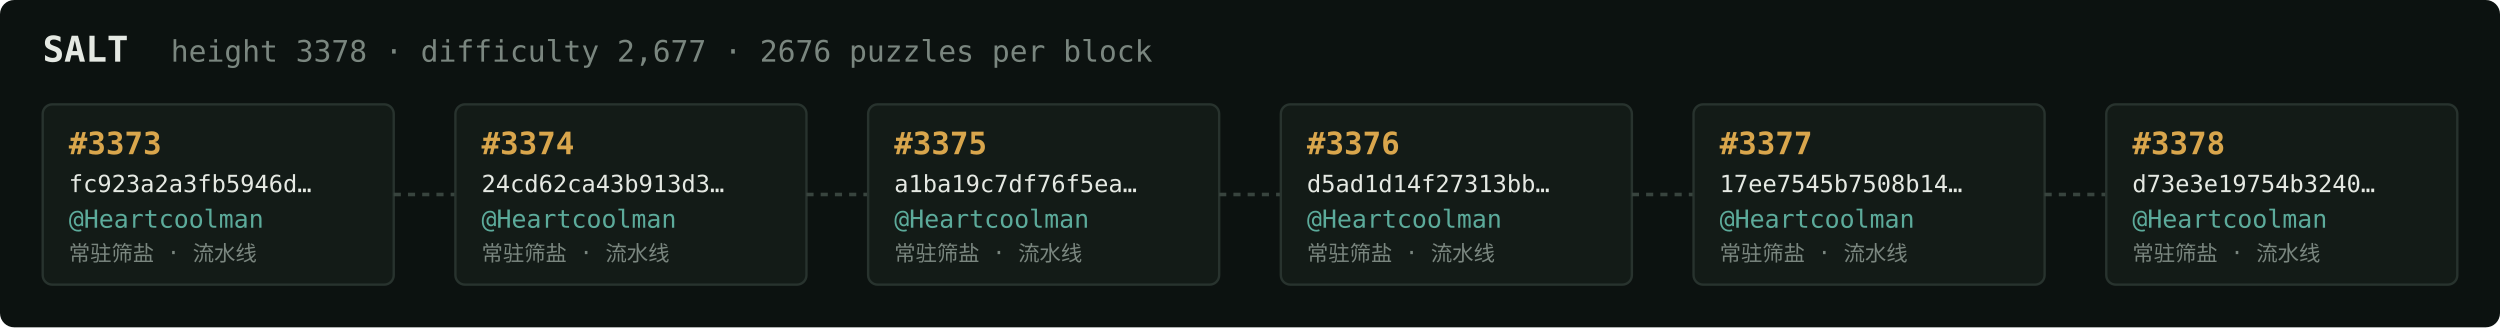
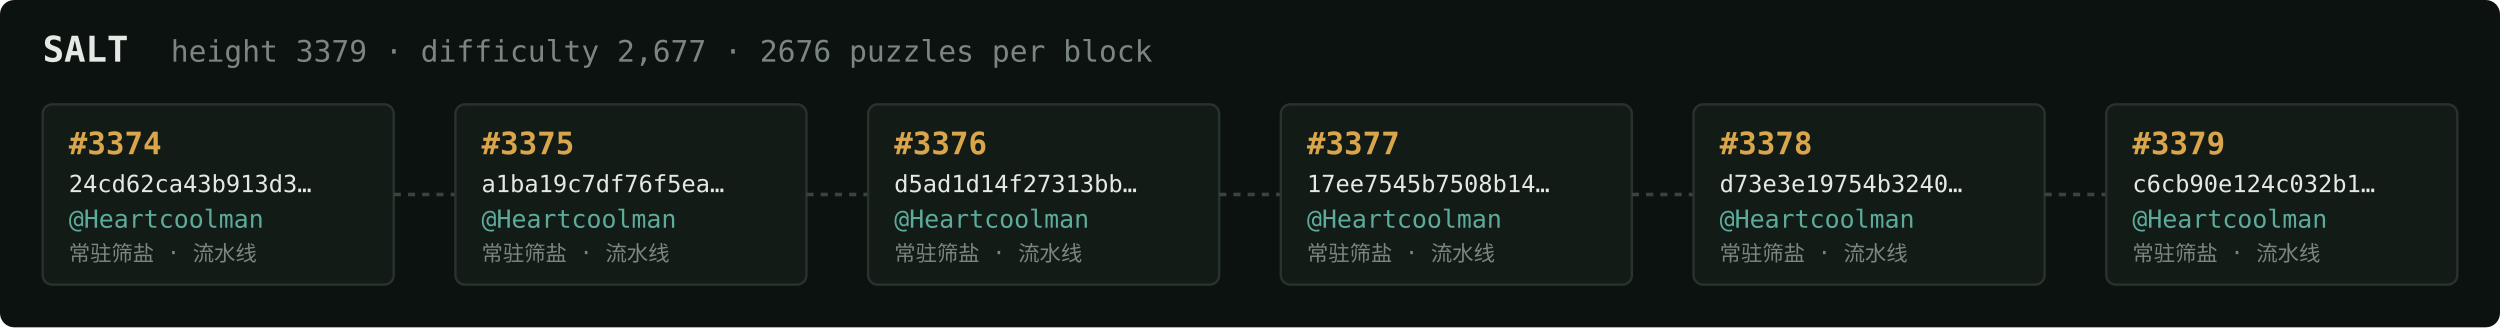
<svg xmlns="http://www.w3.org/2000/svg" width="1054" height="138" viewBox="0 0 1054 138" font-family="ui-monospace,SFMono-Regular,Menlo,monospace">
  <rect fill="#0c1210" width="1054" height="138" rx="6" />
  <text x="18" y="26" fill="#e5e9e3" font-size="15" font-weight="700">SALT</text>
-   <text x="72" y="26" fill="#7a867f" font-size="12.5">height 3378 · difficulty 2,677 · 2676 puzzles per block</text>
+   <text x="72" y="26" fill="#7a867f" font-size="12.5">height 3379 · difficulty 2,677 · 2676 puzzles per block</text>
  <rect x="18" y="44" width="148" height="76" rx="4" fill="#131b17" stroke="#28332e" stroke-width="1" />
-   <text x="29" y="65" fill="#d9a64c" font-size="13" font-weight="700">#3373</text>
-   <text x="29" y="81" fill="#e5e9e3" font-size="10">fc923a2a3fb5946d…</text>
+   <text x="29" y="65" fill="#d9a64c" font-size="13" font-weight="700">#3374</text>
+   <text x="29" y="81" fill="#e5e9e3" font-size="10">24cd62ca43b913d3…</text>
  <text x="29" y="96" fill="#5cab9b" font-size="10.5">@Heartcoolman</text>
  <text x="29" y="110" fill="#7a867f" font-size="9">常驻筛盐 · 流水线</text>
  <line x1="166" y1="82.0" x2="192" y2="82.0" stroke="#38443e" stroke-width="1.5" stroke-dasharray="3 3" />
  <rect x="192" y="44" width="148" height="76" rx="4" fill="#131b17" stroke="#28332e" stroke-width="1" />
-   <text x="203" y="65" fill="#d9a64c" font-size="13" font-weight="700">#3374</text>
-   <text x="203" y="81" fill="#e5e9e3" font-size="10">24cd62ca43b913d3…</text>
+   <text x="203" y="65" fill="#d9a64c" font-size="13" font-weight="700">#3375</text>
+   <text x="203" y="81" fill="#e5e9e3" font-size="10">a1ba19c7df76f5ea…</text>
  <text x="203" y="96" fill="#5cab9b" font-size="10.5">@Heartcoolman</text>
  <text x="203" y="110" fill="#7a867f" font-size="9">常驻筛盐 · 流水线</text>
  <line x1="340" y1="82.0" x2="366" y2="82.0" stroke="#38443e" stroke-width="1.5" stroke-dasharray="3 3" />
  <rect x="366" y="44" width="148" height="76" rx="4" fill="#131b17" stroke="#28332e" stroke-width="1" />
-   <text x="377" y="65" fill="#d9a64c" font-size="13" font-weight="700">#3375</text>
-   <text x="377" y="81" fill="#e5e9e3" font-size="10">a1ba19c7df76f5ea…</text>
+   <text x="377" y="65" fill="#d9a64c" font-size="13" font-weight="700">#3376</text>
+   <text x="377" y="81" fill="#e5e9e3" font-size="10">d5ad1d14f27313bb…</text>
  <text x="377" y="96" fill="#5cab9b" font-size="10.5">@Heartcoolman</text>
  <text x="377" y="110" fill="#7a867f" font-size="9">常驻筛盐 · 流水线</text>
  <line x1="514" y1="82.0" x2="540" y2="82.0" stroke="#38443e" stroke-width="1.5" stroke-dasharray="3 3" />
  <rect x="540" y="44" width="148" height="76" rx="4" fill="#131b17" stroke="#28332e" stroke-width="1" />
-   <text x="551" y="65" fill="#d9a64c" font-size="13" font-weight="700">#3376</text>
-   <text x="551" y="81" fill="#e5e9e3" font-size="10">d5ad1d14f27313bb…</text>
+   <text x="551" y="65" fill="#d9a64c" font-size="13" font-weight="700">#3377</text>
+   <text x="551" y="81" fill="#e5e9e3" font-size="10">17ee7545b7508b14…</text>
  <text x="551" y="96" fill="#5cab9b" font-size="10.5">@Heartcoolman</text>
  <text x="551" y="110" fill="#7a867f" font-size="9">常驻筛盐 · 流水线</text>
  <line x1="688" y1="82.0" x2="714" y2="82.0" stroke="#38443e" stroke-width="1.5" stroke-dasharray="3 3" />
  <rect x="714" y="44" width="148" height="76" rx="4" fill="#131b17" stroke="#28332e" stroke-width="1" />
-   <text x="725" y="65" fill="#d9a64c" font-size="13" font-weight="700">#3377</text>
-   <text x="725" y="81" fill="#e5e9e3" font-size="10">17ee7545b7508b14…</text>
+   <text x="725" y="65" fill="#d9a64c" font-size="13" font-weight="700">#3378</text>
+   <text x="725" y="81" fill="#e5e9e3" font-size="10">d73e3e19754b3240…</text>
  <text x="725" y="96" fill="#5cab9b" font-size="10.5">@Heartcoolman</text>
  <text x="725" y="110" fill="#7a867f" font-size="9">常驻筛盐 · 流水线</text>
  <line x1="862" y1="82.0" x2="888" y2="82.0" stroke="#38443e" stroke-width="1.5" stroke-dasharray="3 3" />
  <rect x="888" y="44" width="148" height="76" rx="4" fill="#131b17" stroke="#28332e" stroke-width="1" />
-   <text x="899" y="65" fill="#d9a64c" font-size="13" font-weight="700">#3378</text>
-   <text x="899" y="81" fill="#e5e9e3" font-size="10">d73e3e19754b3240…</text>
+   <text x="899" y="65" fill="#d9a64c" font-size="13" font-weight="700">#3379</text>
+   <text x="899" y="81" fill="#e5e9e3" font-size="10">c6cb90e124c032b1…</text>
  <text x="899" y="96" fill="#5cab9b" font-size="10.5">@Heartcoolman</text>
  <text x="899" y="110" fill="#7a867f" font-size="9">常驻筛盐 · 流水线</text>
</svg>
